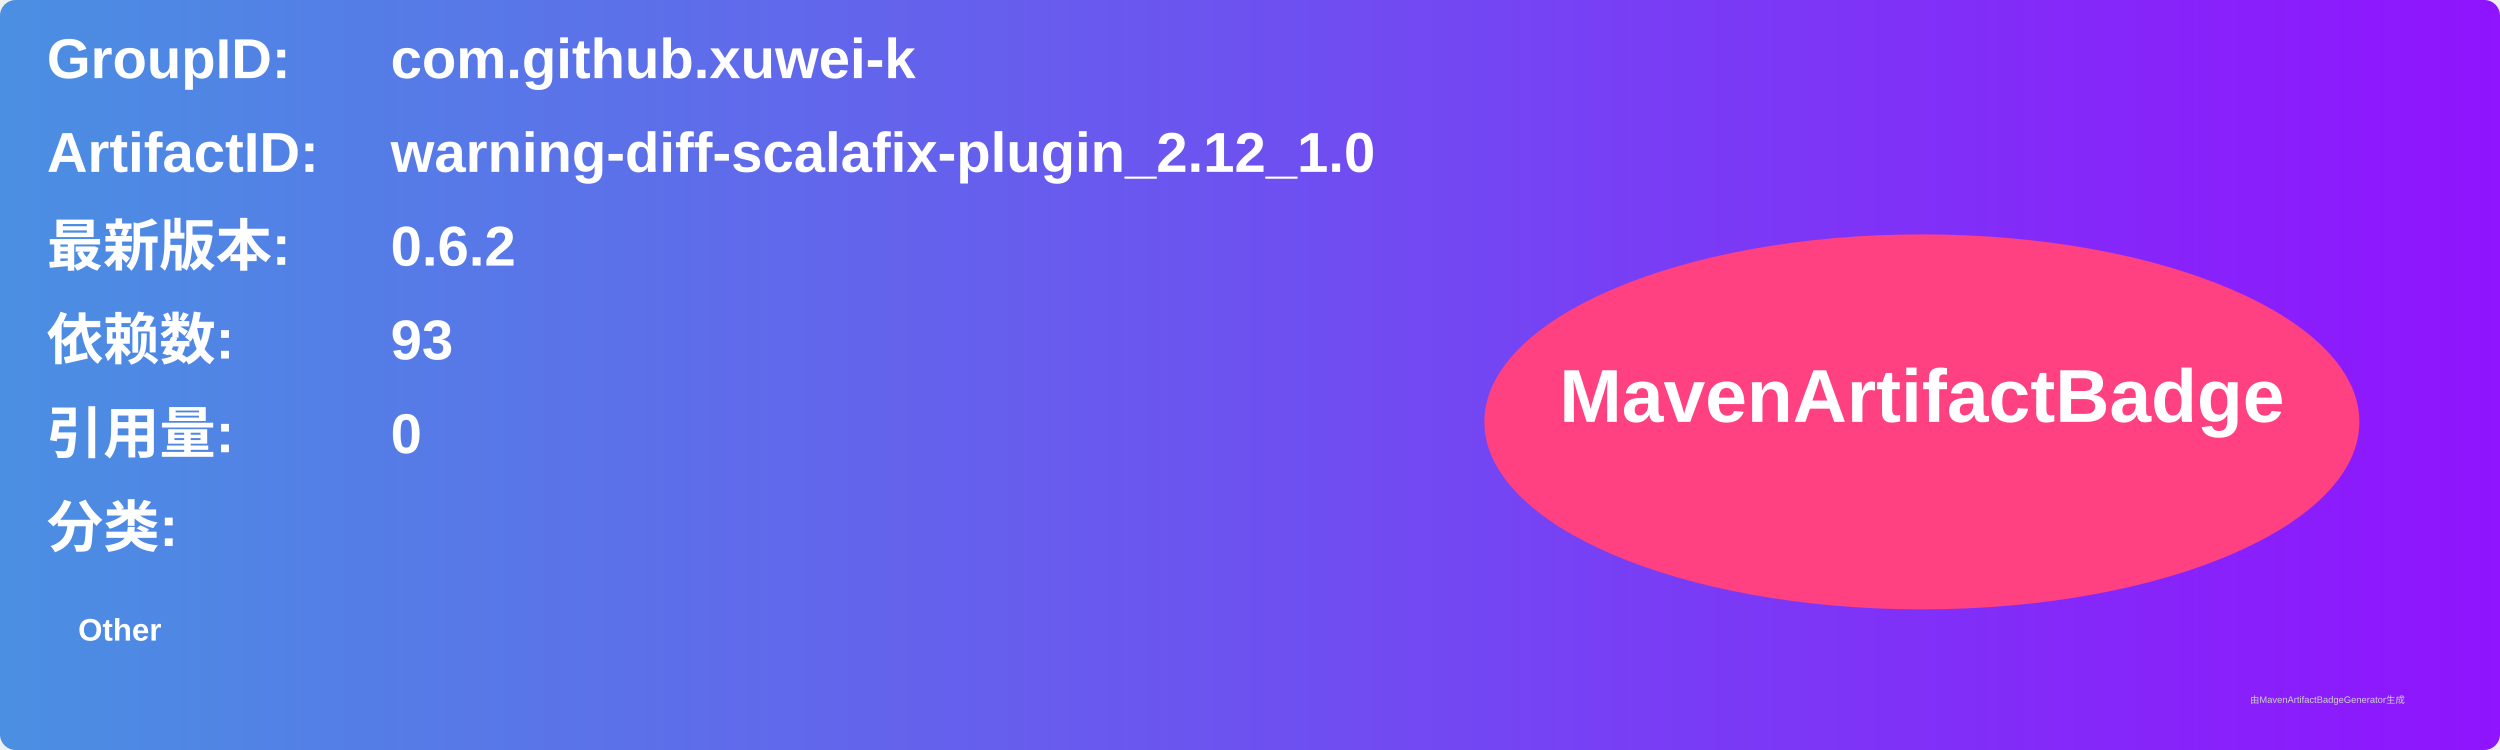
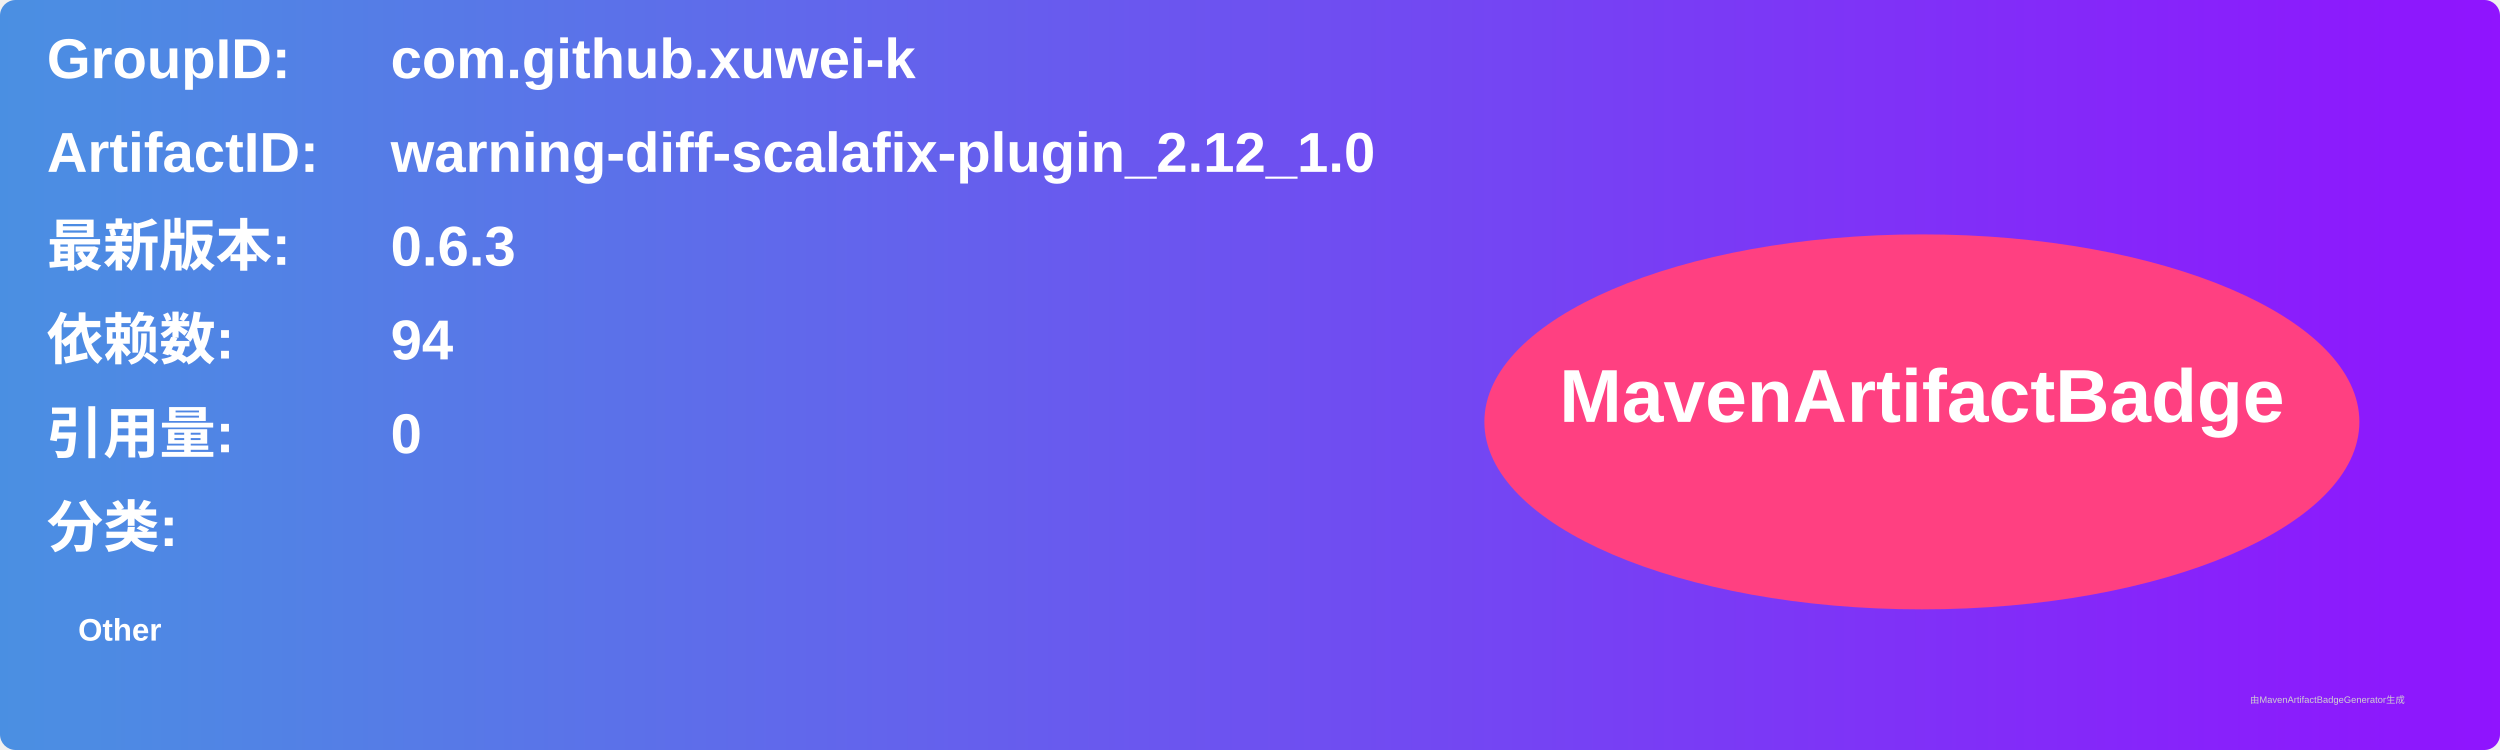
<svg xmlns="http://www.w3.org/2000/svg" width="800" height="240" viewBox="0 0 800 240">
  <linearGradient id="grad" x1="0%" y1="0%" x2="100%" y2="0%">
    <stop offset="0%" stop-color="#4a90e2" />
    <stop offset="100%" stop-color="#9013fe" />
  </linearGradient>
  <rect width="100%" height="100%" rx="5" ry="5" fill="url(#grad)" />
  <g transform="translate(15, 15)">
    <text x="0" y="10" font-family="Arial" font-size="18" fill="white" font-weight="bold" width="260">GroupID:</text>
    <text x="110" y="10" font-family="Arial" font-size="18" fill="white" font-weight="bold" width="460">com.github.xuwei-k</text>
    <text x="0" y="40" font-family="Arial" font-size="18" fill="white" font-weight="bold" width="260">ArtifactID:</text>
    <text x="110" y="40" font-family="Arial" font-size="18" fill="white" font-weight="bold" width="460">warning-diff-scalafix-plugin_2.12_1.0</text>
    <text x="0" y="70" font-family="Arial" font-size="18" fill="white" font-weight="bold">最新版本:</text>
    <text x="110" y="70" font-family="Arial" font-size="18" fill="white" font-weight="bold">
-       <tspan font-weight="bold">0.6.2</tspan>
+       <tspan font-weight="bold">0.6.3</tspan>
    </text>
    <text x="0" y="100" font-family="Arial" font-size="18" fill="white" font-weight="bold">依赖数: </text>
    <text x="110" y="100" font-family="Arial" font-size="18" fill="white">
-       <tspan font-weight="bold">93</tspan>
+       <tspan font-weight="bold">94</tspan>
    </text>
    <text x="0" y="130" font-family="Arial" font-size="18" fill="white" font-weight="bold">引用量: </text>
    <text x="110" y="130" font-family="Arial" font-size="18" fill="white">
      <tspan font-weight="bold">0</tspan>
    </text>
    <text x="0" y="160" font-family="Arial" font-size="18" fill="white" font-weight="bold">分类:</text>
    <text x="10" y="190" font-family="Arial" font-size="10" fill="white">
      <tspan font-weight="bold">Other</tspan>
    </text>
    <ellipse cx="600" cy="120" rx="140" ry="60" fill="#ff4081" />
    <text x="600" y="120" text-anchor="middle" font-family="Arial" font-size="24" fill="white" font-weight="bold">MavenArtifactBadge</text>
  </g>
  <text x="720" y="225" font-family="Arial" font-size="3" fill="#d0d0d0">由MavenArtifactBadgeGenerator生成</text>
</svg>
